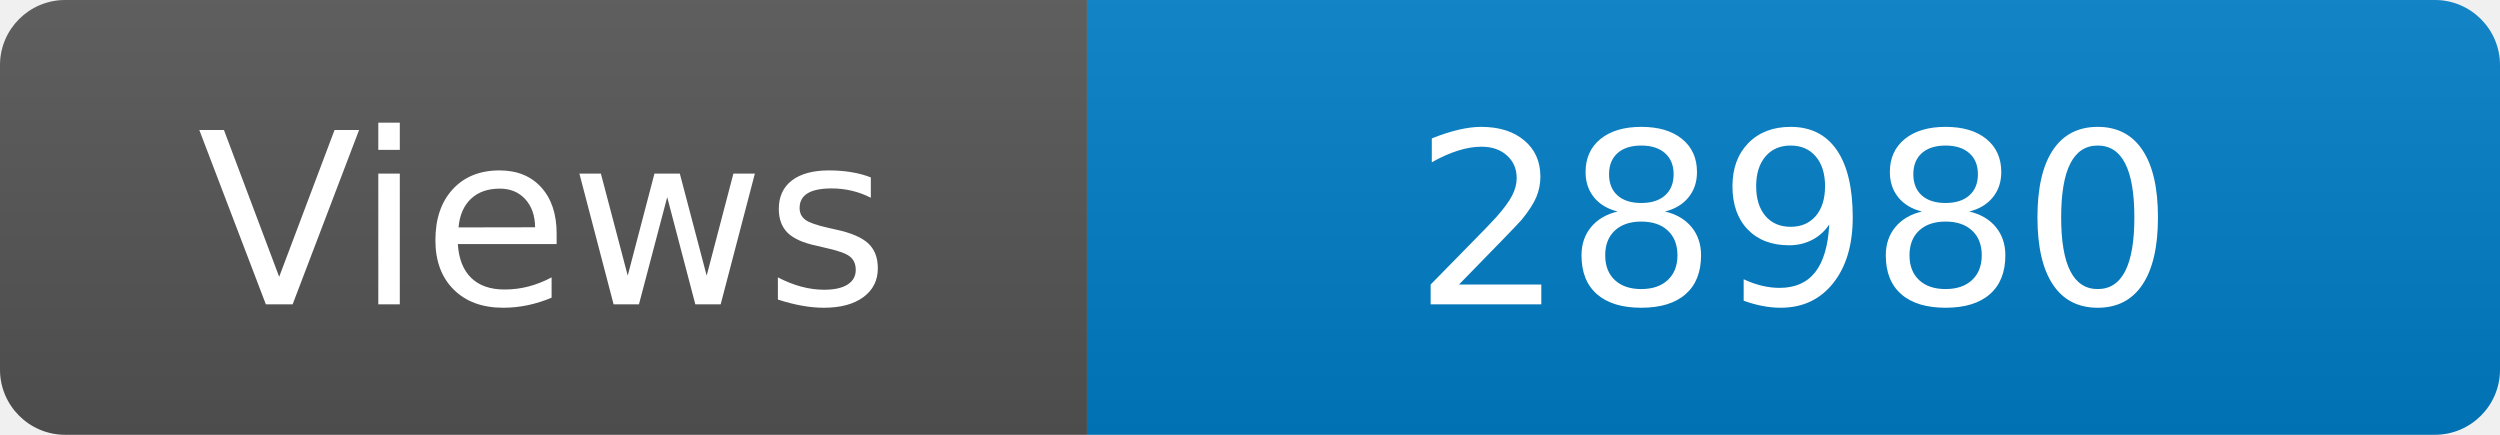
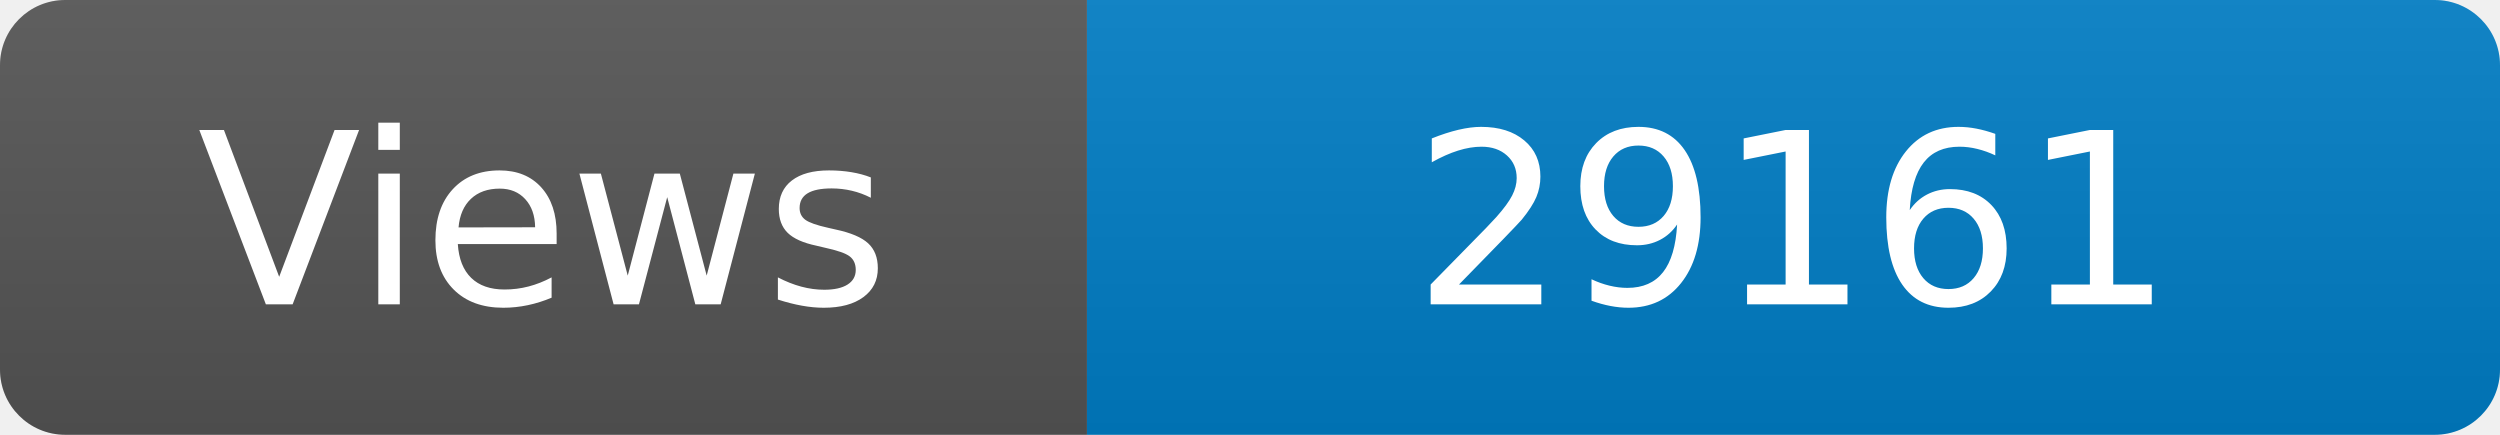
<svg xmlns="http://www.w3.org/2000/svg" width="115" height="20" role="img" aria-label="Maintained?: yes">
  <linearGradient id="s" x2="0" y2="100%">
    <stop offset="0" stop-color="#bbb" stop-opacity=".1" />
    <stop offset="1" stop-opacity=".1" />
  </linearGradient>
  <clipPath id="r">
    <rect width="115" height="20" rx="3" fill="#fff" />
  </clipPath>
  <g clip-path="url(#r)">
    <rect width="50" height="20" fill="#555" />
    <rect x="50" width="160" height="20" fill="#007ec6" />
    <rect width="115" height="20" fill="url(#s)" />
  </g>
  <g fill="#fff" text-anchor="middle" font-family="Verdana,Geneva,DejaVu Sans,sans-serif" font-size="110">
    <text x="250" y="140" transform="scale(.1)" fill="#fff">Views</text>
-     <text x="825" y="140" transform="scale(.1)" fill="#fff">28980</text>
+     <text x="825" y="140" transform="scale(.1)" fill="#fff">29161</text>
  </g>
</svg>
